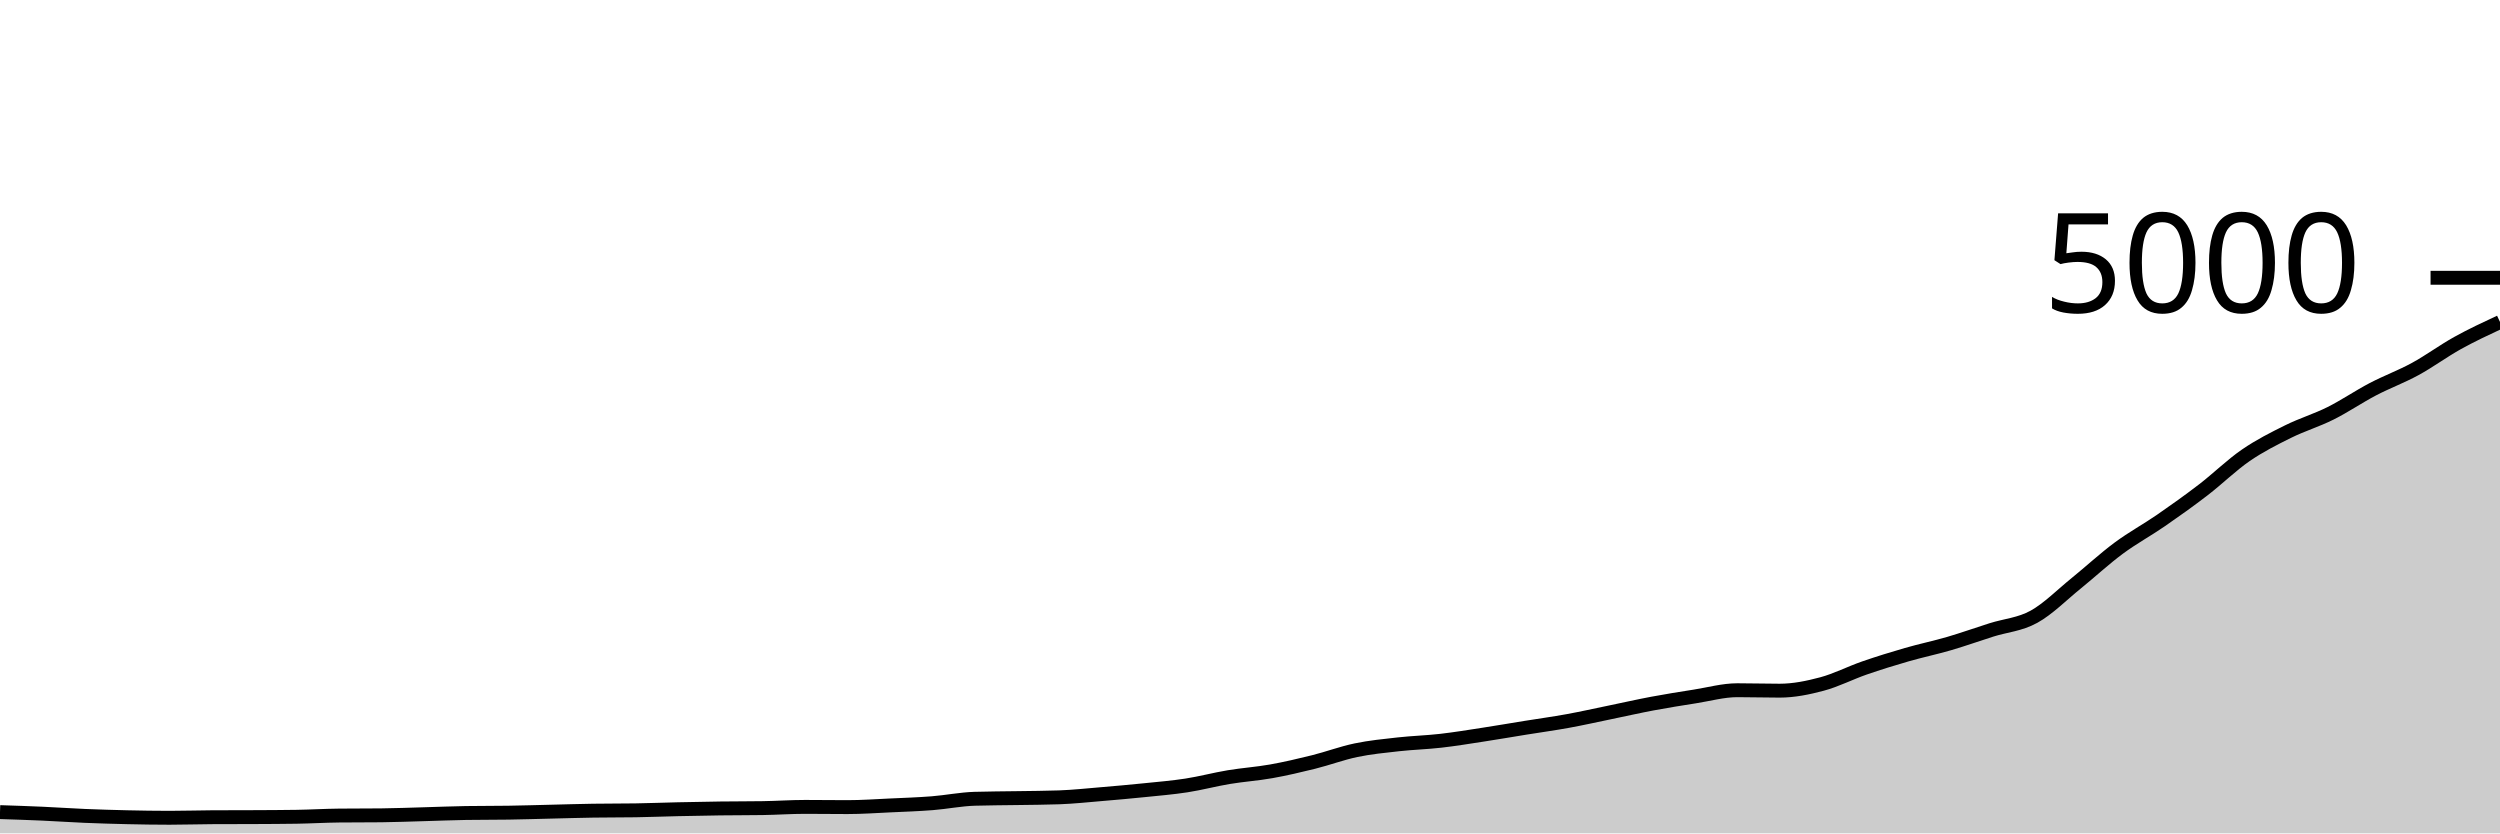
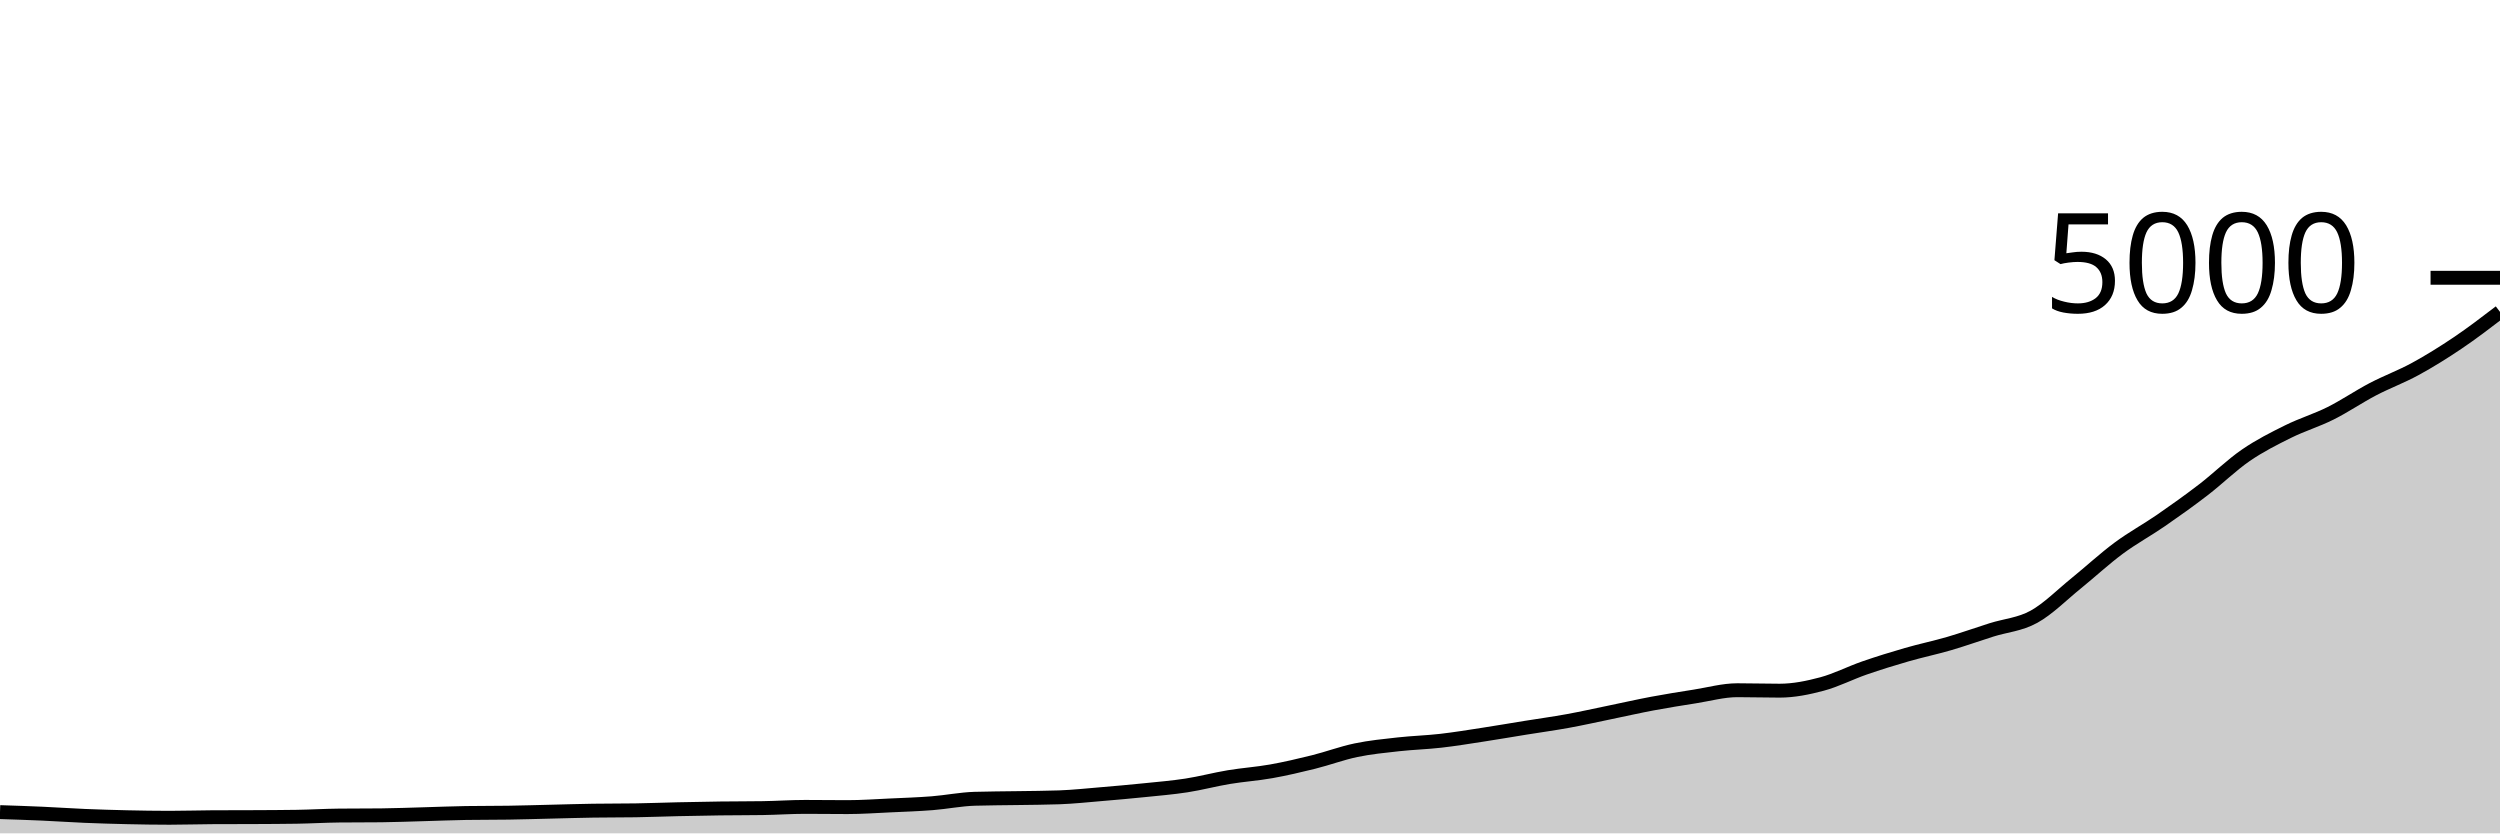
<svg xmlns="http://www.w3.org/2000/svg" viewBox="0 0 180 60">
  <g transform="translate(0,20)">
-     <path class="area" fill="rgba(0, 0, 0, 0.2)" d="M0,38.472C1.017,38.505,2.034,38.539,3.051,38.584C4.068,38.629,5.085,38.701,6.102,38.744C7.119,38.787,8.136,38.817,9.153,38.84C10.169,38.863,11.186,38.88,12.203,38.88C13.22,38.88,14.237,38.845,15.254,38.84C16.271,38.835,17.288,38.837,18.305,38.832C19.322,38.827,20.339,38.824,21.356,38.808C22.373,38.792,23.39,38.731,24.407,38.72C25.424,38.709,26.441,38.715,27.458,38.704C28.475,38.693,29.492,38.652,30.508,38.624C31.525,38.596,32.542,38.552,33.559,38.536C34.576,38.52,35.593,38.528,36.61,38.512C37.627,38.496,38.644,38.464,39.661,38.44C40.678,38.416,41.695,38.384,42.712,38.368C43.729,38.352,44.746,38.36,45.763,38.344C46.78,38.328,47.797,38.287,48.814,38.264C49.831,38.241,50.847,38.221,51.864,38.208C52.881,38.195,53.898,38.2,54.915,38.184C55.932,38.168,56.949,38.096,57.966,38.096C58.983,38.096,60,38.112,61.017,38.112C62.034,38.112,63.051,38.039,64.068,37.992C65.085,37.945,66.102,37.912,67.119,37.832C68.136,37.752,69.153,37.544,70.169,37.512C71.186,37.48,72.203,37.481,73.22,37.464C74.237,37.447,75.254,37.445,76.271,37.408C77.288,37.371,78.305,37.261,79.322,37.176C80.339,37.091,81.356,37,82.373,36.896C83.39,36.792,84.407,36.709,85.424,36.552C86.441,36.395,87.458,36.121,88.475,35.952C89.492,35.783,90.508,35.717,91.525,35.536C92.542,35.355,93.559,35.117,94.576,34.864C95.593,34.611,96.61,34.228,97.627,34.016C98.644,33.804,99.661,33.705,100.678,33.592C101.695,33.479,102.712,33.452,103.729,33.336C104.746,33.22,105.763,33.052,106.78,32.896C107.797,32.74,108.814,32.564,109.831,32.4C110.847,32.236,111.864,32.097,112.881,31.912C113.898,31.727,114.915,31.497,115.932,31.288C116.949,31.079,117.966,30.847,118.983,30.656C120,30.465,121.017,30.304,122.034,30.144C123.051,29.984,124.068,29.696,125.085,29.696C126.102,29.696,127.119,29.728,128.136,29.728C129.153,29.728,130.169,29.52,131.186,29.248C132.203,28.976,133.22,28.448,134.237,28.096C135.254,27.744,136.271,27.429,137.288,27.136C138.305,26.843,139.322,26.633,140.339,26.336C141.356,26.039,142.373,25.673,143.39,25.352C144.407,25.031,145.424,24.968,146.441,24.408C147.458,23.848,148.475,22.815,149.492,21.992C150.508,21.169,151.525,20.225,152.542,19.472C153.559,18.719,154.576,18.173,155.593,17.472C156.61,16.771,157.627,16.045,158.644,15.264C159.661,14.483,160.678,13.483,161.695,12.784C162.712,12.085,163.729,11.576,164.746,11.072C165.763,10.568,166.78,10.268,167.797,9.76C168.814,9.252,169.831,8.556,170.847,8.024C171.864,7.492,172.881,7.123,173.898,6.568C174.915,6.013,175.932,5.26,176.949,4.696C177.966,4.132,178.983,3.658,180,3.184L180,40C178.983,40,177.966,40,176.949,40C175.932,40,174.915,40,173.898,40C172.881,40,171.864,40,170.847,40C169.831,40,168.814,40,167.797,40C166.78,40,165.763,40,164.746,40C163.729,40,162.712,40,161.695,40C160.678,40,159.661,40,158.644,40C157.627,40,156.61,40,155.593,40C154.576,40,153.559,40,152.542,40C151.525,40,150.508,40,149.492,40C148.475,40,147.458,40,146.441,40C145.424,40,144.407,40,143.39,40C142.373,40,141.356,40,140.339,40C139.322,40,138.305,40,137.288,40C136.271,40,135.254,40,134.237,40C133.22,40,132.203,40,131.186,40C130.169,40,129.153,40,128.136,40C127.119,40,126.102,40,125.085,40C124.068,40,123.051,40,122.034,40C121.017,40,120,40,118.983,40C117.966,40,116.949,40,115.932,40C114.915,40,113.898,40,112.881,40C111.864,40,110.847,40,109.831,40C108.814,40,107.797,40,106.78,40C105.763,40,104.746,40,103.729,40C102.712,40,101.695,40,100.678,40C99.661,40,98.644,40,97.627,40C96.61,40,95.593,40,94.576,40C93.559,40,92.542,40,91.525,40C90.508,40,89.492,40,88.475,40C87.458,40,86.441,40,85.424,40C84.407,40,83.39,40,82.373,40C81.356,40,80.339,40,79.322,40C78.305,40,77.288,40,76.271,40C75.254,40,74.237,40,73.22,40C72.203,40,71.186,40,70.169,40C69.153,40,68.136,40,67.119,40C66.102,40,65.085,40,64.068,40C63.051,40,62.034,40,61.017,40C60,40,58.983,40,57.966,40C56.949,40,55.932,40,54.915,40C53.898,40,52.881,40,51.864,40C50.847,40,49.831,40,48.814,40C47.797,40,46.78,40,45.763,40C44.746,40,43.729,40,42.712,40C41.695,40,40.678,40,39.661,40C38.644,40,37.627,40,36.61,40C35.593,40,34.576,40,33.559,40C32.542,40,31.525,40,30.508,40C29.492,40,28.475,40,27.458,40C26.441,40,25.424,40,24.407,40C23.39,40,22.373,40,21.356,40C20.339,40,19.322,40,18.305,40C17.288,40,16.271,40,15.254,40C14.237,40,13.22,40,12.203,40C11.186,40,10.169,40,9.153,40C8.136,40,7.119,40,6.102,40C5.085,40,4.068,40,3.051,40C2.034,40,1.017,40,0,40Z" />
-     <path class="line" stroke="black" fill="none" d="M0,38.472C1.017,38.505,2.034,38.539,3.051,38.584C4.068,38.629,5.085,38.701,6.102,38.744C7.119,38.787,8.136,38.817,9.153,38.84C10.169,38.863,11.186,38.88,12.203,38.88C13.22,38.88,14.237,38.845,15.254,38.84C16.271,38.835,17.288,38.837,18.305,38.832C19.322,38.827,20.339,38.824,21.356,38.808C22.373,38.792,23.39,38.731,24.407,38.72C25.424,38.709,26.441,38.715,27.458,38.704C28.475,38.693,29.492,38.652,30.508,38.624C31.525,38.596,32.542,38.552,33.559,38.536C34.576,38.52,35.593,38.528,36.61,38.512C37.627,38.496,38.644,38.464,39.661,38.44C40.678,38.416,41.695,38.384,42.712,38.368C43.729,38.352,44.746,38.36,45.763,38.344C46.78,38.328,47.797,38.287,48.814,38.264C49.831,38.241,50.847,38.221,51.864,38.208C52.881,38.195,53.898,38.2,54.915,38.184C55.932,38.168,56.949,38.096,57.966,38.096C58.983,38.096,60,38.112,61.017,38.112C62.034,38.112,63.051,38.039,64.068,37.992C65.085,37.945,66.102,37.912,67.119,37.832C68.136,37.752,69.153,37.544,70.169,37.512C71.186,37.48,72.203,37.481,73.22,37.464C74.237,37.447,75.254,37.445,76.271,37.408C77.288,37.371,78.305,37.261,79.322,37.176C80.339,37.091,81.356,37,82.373,36.896C83.39,36.792,84.407,36.709,85.424,36.552C86.441,36.395,87.458,36.121,88.475,35.952C89.492,35.783,90.508,35.717,91.525,35.536C92.542,35.355,93.559,35.117,94.576,34.864C95.593,34.611,96.61,34.228,97.627,34.016C98.644,33.804,99.661,33.705,100.678,33.592C101.695,33.479,102.712,33.452,103.729,33.336C104.746,33.22,105.763,33.052,106.78,32.896C107.797,32.74,108.814,32.564,109.831,32.4C110.847,32.236,111.864,32.097,112.881,31.912C113.898,31.727,114.915,31.497,115.932,31.288C116.949,31.079,117.966,30.847,118.983,30.656C120,30.465,121.017,30.304,122.034,30.144C123.051,29.984,124.068,29.696,125.085,29.696C126.102,29.696,127.119,29.728,128.136,29.728C129.153,29.728,130.169,29.52,131.186,29.248C132.203,28.976,133.22,28.448,134.237,28.096C135.254,27.744,136.271,27.429,137.288,27.136C138.305,26.843,139.322,26.633,140.339,26.336C141.356,26.039,142.373,25.673,143.39,25.352C144.407,25.031,145.424,24.968,146.441,24.408C147.458,23.848,148.475,22.815,149.492,21.992C150.508,21.169,151.525,20.225,152.542,19.472C153.559,18.719,154.576,18.173,155.593,17.472C156.61,16.771,157.627,16.045,158.644,15.264C159.661,14.483,160.678,13.483,161.695,12.784C162.712,12.085,163.729,11.576,164.746,11.072C165.763,10.568,166.78,10.268,167.797,9.76C168.814,9.252,169.831,8.556,170.847,8.024C171.864,7.492,172.881,7.123,173.898,6.568C174.915,6.013,175.932,5.26,176.949,4.696C177.966,4.132,178.983,3.658,180,3.184" />
+     <path class="area" fill="rgba(0, 0, 0, 0.2)" d="M0,38.472C1.017,38.505,2.034,38.539,3.051,38.584C4.068,38.629,5.085,38.701,6.102,38.744C7.119,38.787,8.136,38.817,9.153,38.84C10.169,38.863,11.186,38.88,12.203,38.88C13.22,38.88,14.237,38.845,15.254,38.84C16.271,38.835,17.288,38.837,18.305,38.832C19.322,38.827,20.339,38.824,21.356,38.808C22.373,38.792,23.39,38.731,24.407,38.72C25.424,38.709,26.441,38.715,27.458,38.704C28.475,38.693,29.492,38.652,30.508,38.624C31.525,38.596,32.542,38.552,33.559,38.536C34.576,38.52,35.593,38.528,36.61,38.512C37.627,38.496,38.644,38.464,39.661,38.44C40.678,38.416,41.695,38.384,42.712,38.368C43.729,38.352,44.746,38.36,45.763,38.344C46.78,38.328,47.797,38.287,48.814,38.264C49.831,38.241,50.847,38.221,51.864,38.208C52.881,38.195,53.898,38.2,54.915,38.184C55.932,38.168,56.949,38.096,57.966,38.096C58.983,38.096,60,38.112,61.017,38.112C62.034,38.112,63.051,38.039,64.068,37.992C65.085,37.945,66.102,37.912,67.119,37.832C68.136,37.752,69.153,37.544,70.169,37.512C71.186,37.48,72.203,37.481,73.22,37.464C74.237,37.447,75.254,37.445,76.271,37.408C77.288,37.371,78.305,37.261,79.322,37.176C80.339,37.091,81.356,37,82.373,36.896C83.39,36.792,84.407,36.709,85.424,36.552C86.441,36.395,87.458,36.121,88.475,35.952C89.492,35.783,90.508,35.717,91.525,35.536C92.542,35.355,93.559,35.117,94.576,34.864C95.593,34.611,96.61,34.228,97.627,34.016C98.644,33.804,99.661,33.705,100.678,33.592C101.695,33.479,102.712,33.452,103.729,33.336C104.746,33.22,105.763,33.052,106.78,32.896C107.797,32.74,108.814,32.564,109.831,32.4C110.847,32.236,111.864,32.097,112.881,31.912C113.898,31.727,114.915,31.497,115.932,31.288C116.949,31.079,117.966,30.847,118.983,30.656C120,30.465,121.017,30.304,122.034,30.144C123.051,29.984,124.068,29.696,125.085,29.696C126.102,29.696,127.119,29.728,128.136,29.728C129.153,29.728,130.169,29.52,131.186,29.248C132.203,28.976,133.22,28.448,134.237,28.096C135.254,27.744,136.271,27.429,137.288,27.136C138.305,26.843,139.322,26.633,140.339,26.336C141.356,26.039,142.373,25.673,143.39,25.352C144.407,25.031,145.424,24.968,146.441,24.408C147.458,23.848,148.475,22.815,149.492,21.992C150.508,21.169,151.525,20.225,152.542,19.472C153.559,18.719,154.576,18.173,155.593,17.472C156.61,16.771,157.627,16.045,158.644,15.264C159.661,14.483,160.678,13.483,161.695,12.784C162.712,12.085,163.729,11.576,164.746,11.072C165.763,10.568,166.78,10.268,167.797,9.76C168.814,9.252,169.831,8.556,170.847,8.024C171.864,7.492,172.881,7.123,173.898,6.568C174.915,6.013,175.932,5.381,176.949,4.696C177.966,4.011,178.983,3.233,180,2.456L180,40C178.983,40,177.966,40,176.949,40C175.932,40,174.915,40,173.898,40C172.881,40,171.864,40,170.847,40C169.831,40,168.814,40,167.797,40C166.78,40,165.763,40,164.746,40C163.729,40,162.712,40,161.695,40C160.678,40,159.661,40,158.644,40C157.627,40,156.61,40,155.593,40C154.576,40,153.559,40,152.542,40C151.525,40,150.508,40,149.492,40C148.475,40,147.458,40,146.441,40C145.424,40,144.407,40,143.39,40C142.373,40,141.356,40,140.339,40C139.322,40,138.305,40,137.288,40C136.271,40,135.254,40,134.237,40C133.22,40,132.203,40,131.186,40C130.169,40,129.153,40,128.136,40C127.119,40,126.102,40,125.085,40C124.068,40,123.051,40,122.034,40C121.017,40,120,40,118.983,40C117.966,40,116.949,40,115.932,40C114.915,40,113.898,40,112.881,40C111.864,40,110.847,40,109.831,40C108.814,40,107.797,40,106.78,40C105.763,40,104.746,40,103.729,40C102.712,40,101.695,40,100.678,40C99.661,40,98.644,40,97.627,40C96.61,40,95.593,40,94.576,40C93.559,40,92.542,40,91.525,40C90.508,40,89.492,40,88.475,40C87.458,40,86.441,40,85.424,40C84.407,40,83.39,40,82.373,40C81.356,40,80.339,40,79.322,40C78.305,40,77.288,40,76.271,40C75.254,40,74.237,40,73.22,40C72.203,40,71.186,40,70.169,40C69.153,40,68.136,40,67.119,40C66.102,40,65.085,40,64.068,40C63.051,40,62.034,40,61.017,40C60,40,58.983,40,57.966,40C56.949,40,55.932,40,54.915,40C53.898,40,52.881,40,51.864,40C50.847,40,49.831,40,48.814,40C47.797,40,46.78,40,45.763,40C44.746,40,43.729,40,42.712,40C41.695,40,40.678,40,39.661,40C38.644,40,37.627,40,36.61,40C35.593,40,34.576,40,33.559,40C32.542,40,31.525,40,30.508,40C29.492,40,28.475,40,27.458,40C26.441,40,25.424,40,24.407,40C23.39,40,22.373,40,21.356,40C20.339,40,19.322,40,18.305,40C17.288,40,16.271,40,15.254,40C14.237,40,13.22,40,12.203,40C11.186,40,10.169,40,9.153,40C8.136,40,7.119,40,6.102,40C5.085,40,4.068,40,3.051,40C2.034,40,1.017,40,0,40Z" />
+     <path class="line" stroke="black" fill="none" d="M0,38.472C1.017,38.505,2.034,38.539,3.051,38.584C4.068,38.629,5.085,38.701,6.102,38.744C7.119,38.787,8.136,38.817,9.153,38.84C10.169,38.863,11.186,38.88,12.203,38.88C13.22,38.88,14.237,38.845,15.254,38.84C16.271,38.835,17.288,38.837,18.305,38.832C19.322,38.827,20.339,38.824,21.356,38.808C22.373,38.792,23.39,38.731,24.407,38.72C25.424,38.709,26.441,38.715,27.458,38.704C28.475,38.693,29.492,38.652,30.508,38.624C31.525,38.596,32.542,38.552,33.559,38.536C34.576,38.52,35.593,38.528,36.61,38.512C37.627,38.496,38.644,38.464,39.661,38.44C40.678,38.416,41.695,38.384,42.712,38.368C43.729,38.352,44.746,38.36,45.763,38.344C46.78,38.328,47.797,38.287,48.814,38.264C49.831,38.241,50.847,38.221,51.864,38.208C52.881,38.195,53.898,38.2,54.915,38.184C55.932,38.168,56.949,38.096,57.966,38.096C58.983,38.096,60,38.112,61.017,38.112C62.034,38.112,63.051,38.039,64.068,37.992C65.085,37.945,66.102,37.912,67.119,37.832C68.136,37.752,69.153,37.544,70.169,37.512C71.186,37.48,72.203,37.481,73.22,37.464C74.237,37.447,75.254,37.445,76.271,37.408C77.288,37.371,78.305,37.261,79.322,37.176C80.339,37.091,81.356,37,82.373,36.896C83.39,36.792,84.407,36.709,85.424,36.552C86.441,36.395,87.458,36.121,88.475,35.952C89.492,35.783,90.508,35.717,91.525,35.536C92.542,35.355,93.559,35.117,94.576,34.864C95.593,34.611,96.61,34.228,97.627,34.016C98.644,33.804,99.661,33.705,100.678,33.592C101.695,33.479,102.712,33.452,103.729,33.336C104.746,33.22,105.763,33.052,106.78,32.896C107.797,32.74,108.814,32.564,109.831,32.4C110.847,32.236,111.864,32.097,112.881,31.912C113.898,31.727,114.915,31.497,115.932,31.288C116.949,31.079,117.966,30.847,118.983,30.656C120,30.465,121.017,30.304,122.034,30.144C123.051,29.984,124.068,29.696,125.085,29.696C126.102,29.696,127.119,29.728,128.136,29.728C129.153,29.728,130.169,29.52,131.186,29.248C132.203,28.976,133.22,28.448,134.237,28.096C135.254,27.744,136.271,27.429,137.288,27.136C138.305,26.843,139.322,26.633,140.339,26.336C141.356,26.039,142.373,25.673,143.39,25.352C144.407,25.031,145.424,24.968,146.441,24.408C147.458,23.848,148.475,22.815,149.492,21.992C150.508,21.169,151.525,20.225,152.542,19.472C153.559,18.719,154.576,18.173,155.593,17.472C156.61,16.771,157.627,16.045,158.644,15.264C159.661,14.483,160.678,13.483,161.695,12.784C162.712,12.085,163.729,11.576,164.746,11.072C165.763,10.568,166.78,10.268,167.797,9.76C168.814,9.252,169.831,8.556,170.847,8.024C171.864,7.492,172.881,7.123,173.898,6.568C174.915,6.013,175.932,5.381,176.949,4.696C177.966,4.011,178.983,3.233,180,2.456" />
    <path class="axis-ceiling" stroke-width="1" stroke="black" fill="none" d="M175,0L180,0" />
    <text class="axis-ceiling-label" font-family="sans-serif" text-anchor="end" font-size="10px" x="170" y="2.5">5000</text>
  </g>
</svg>
